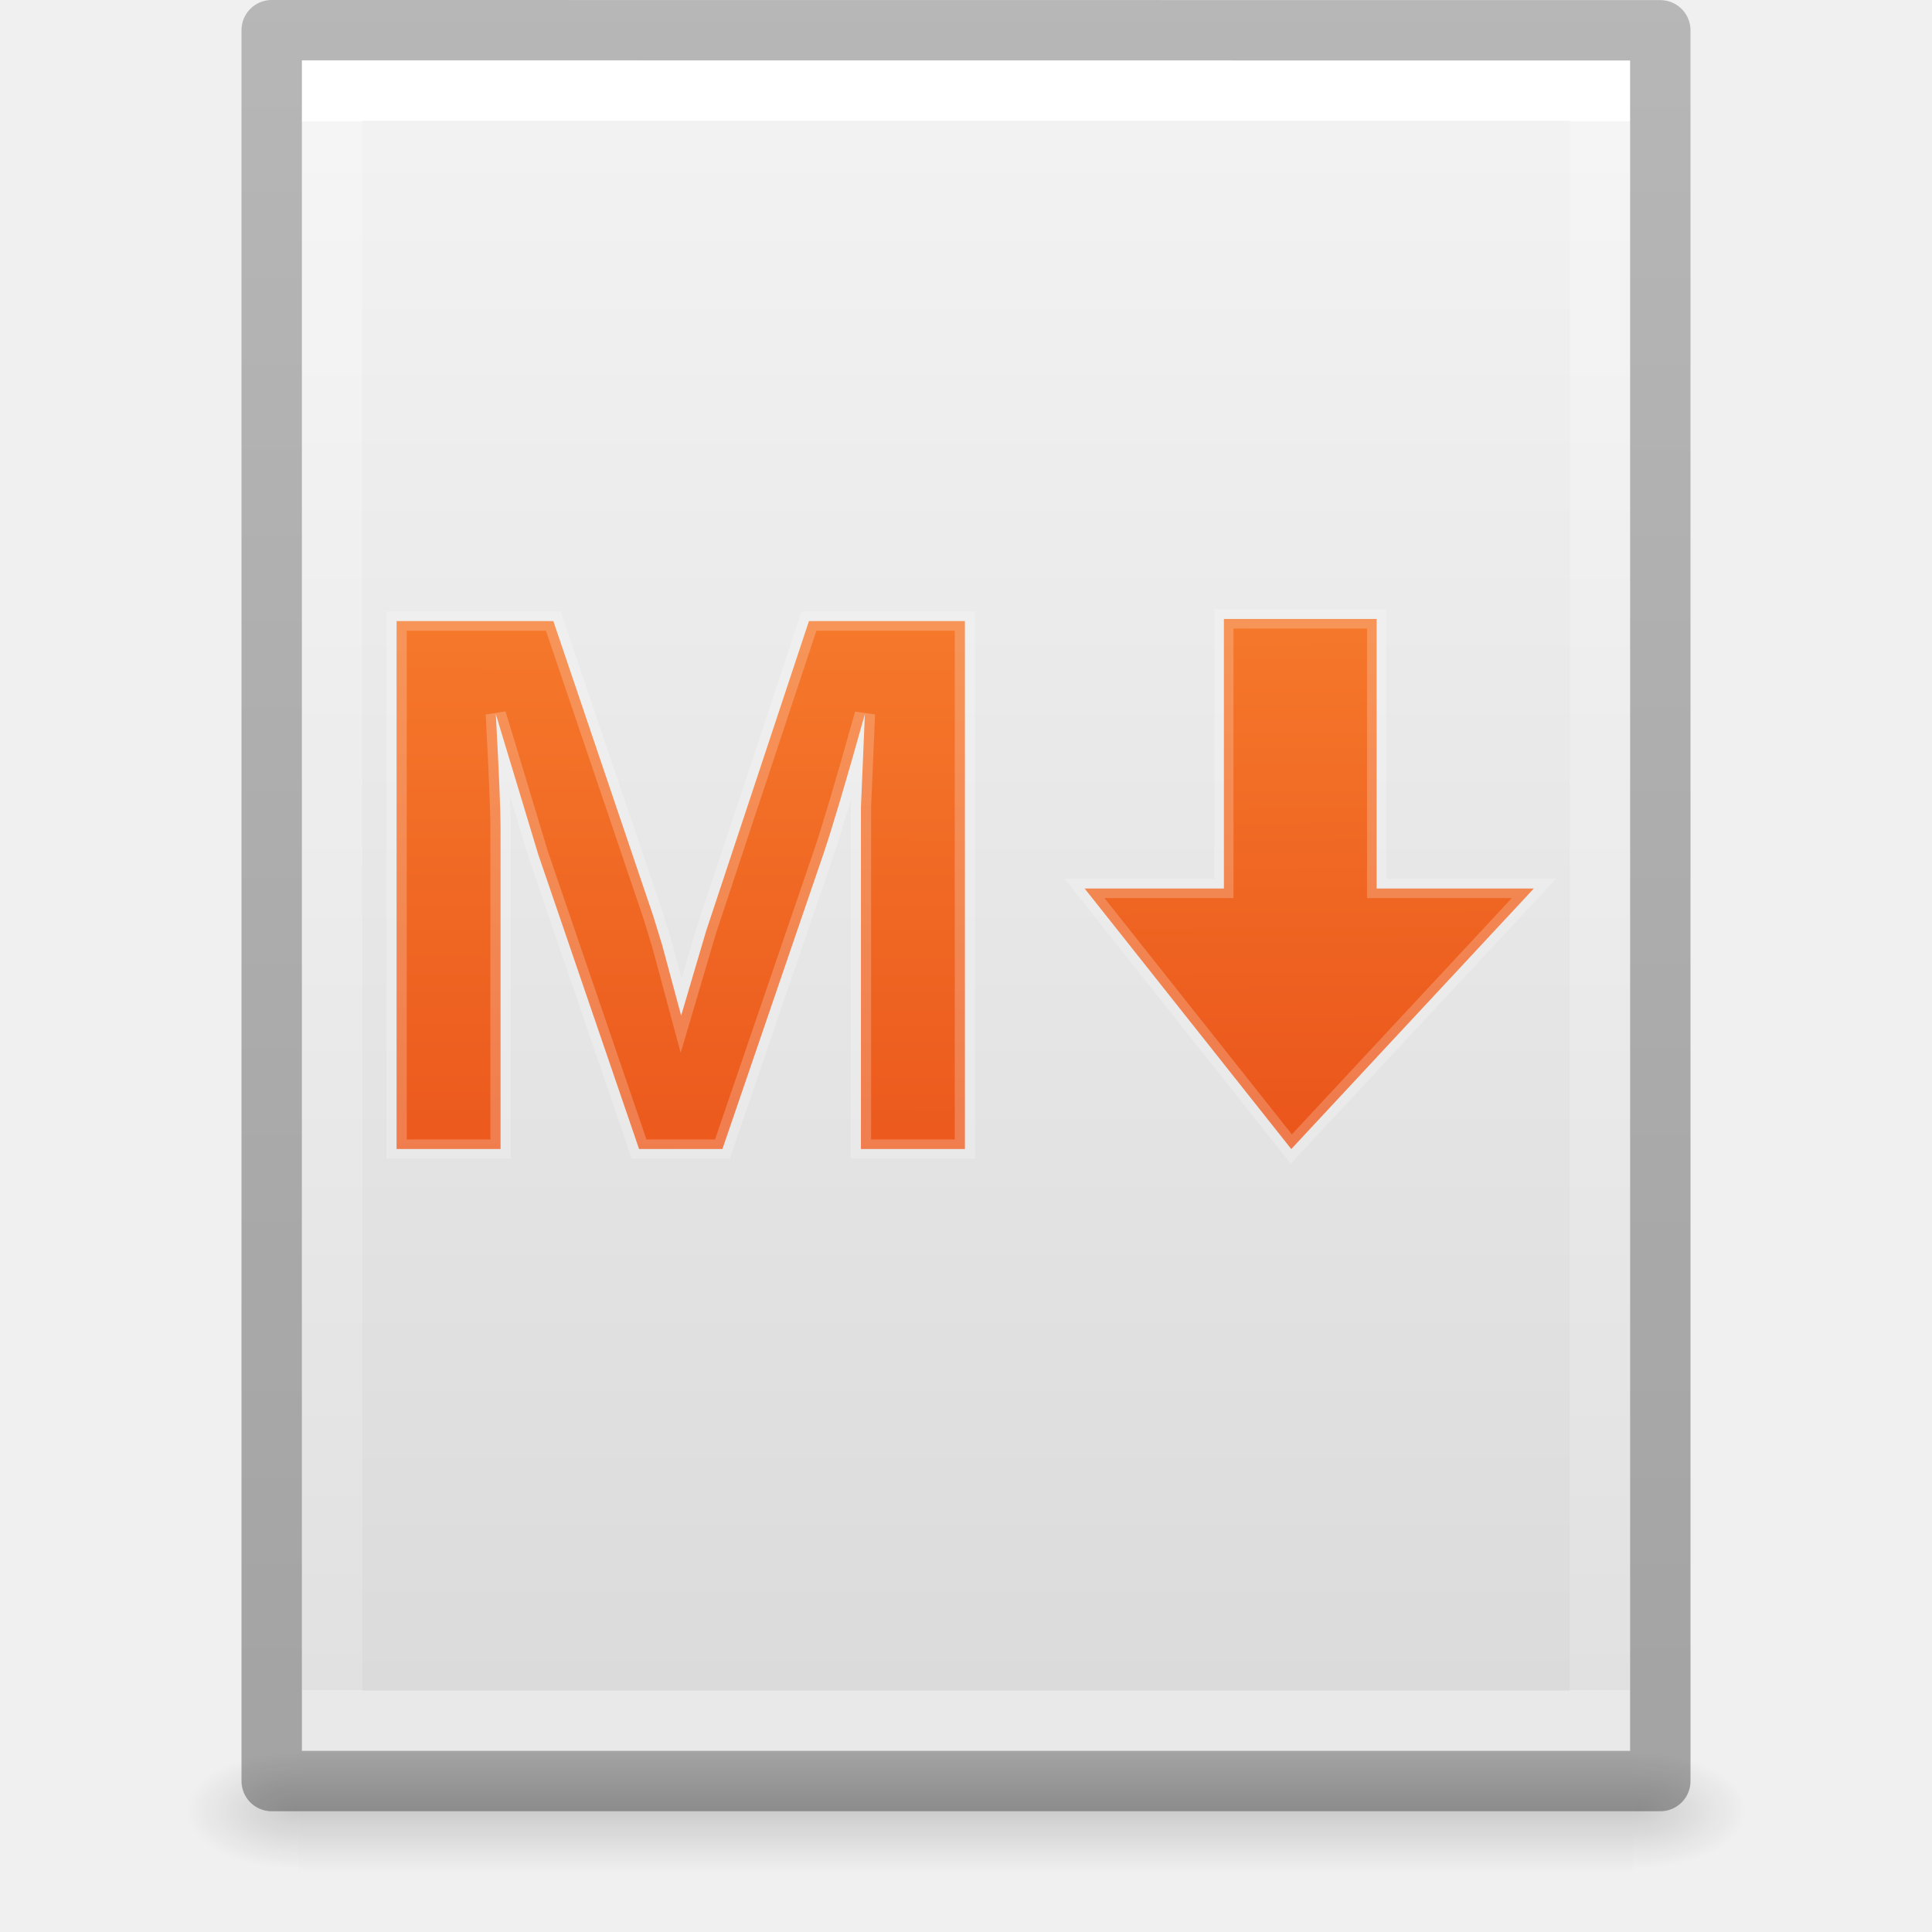
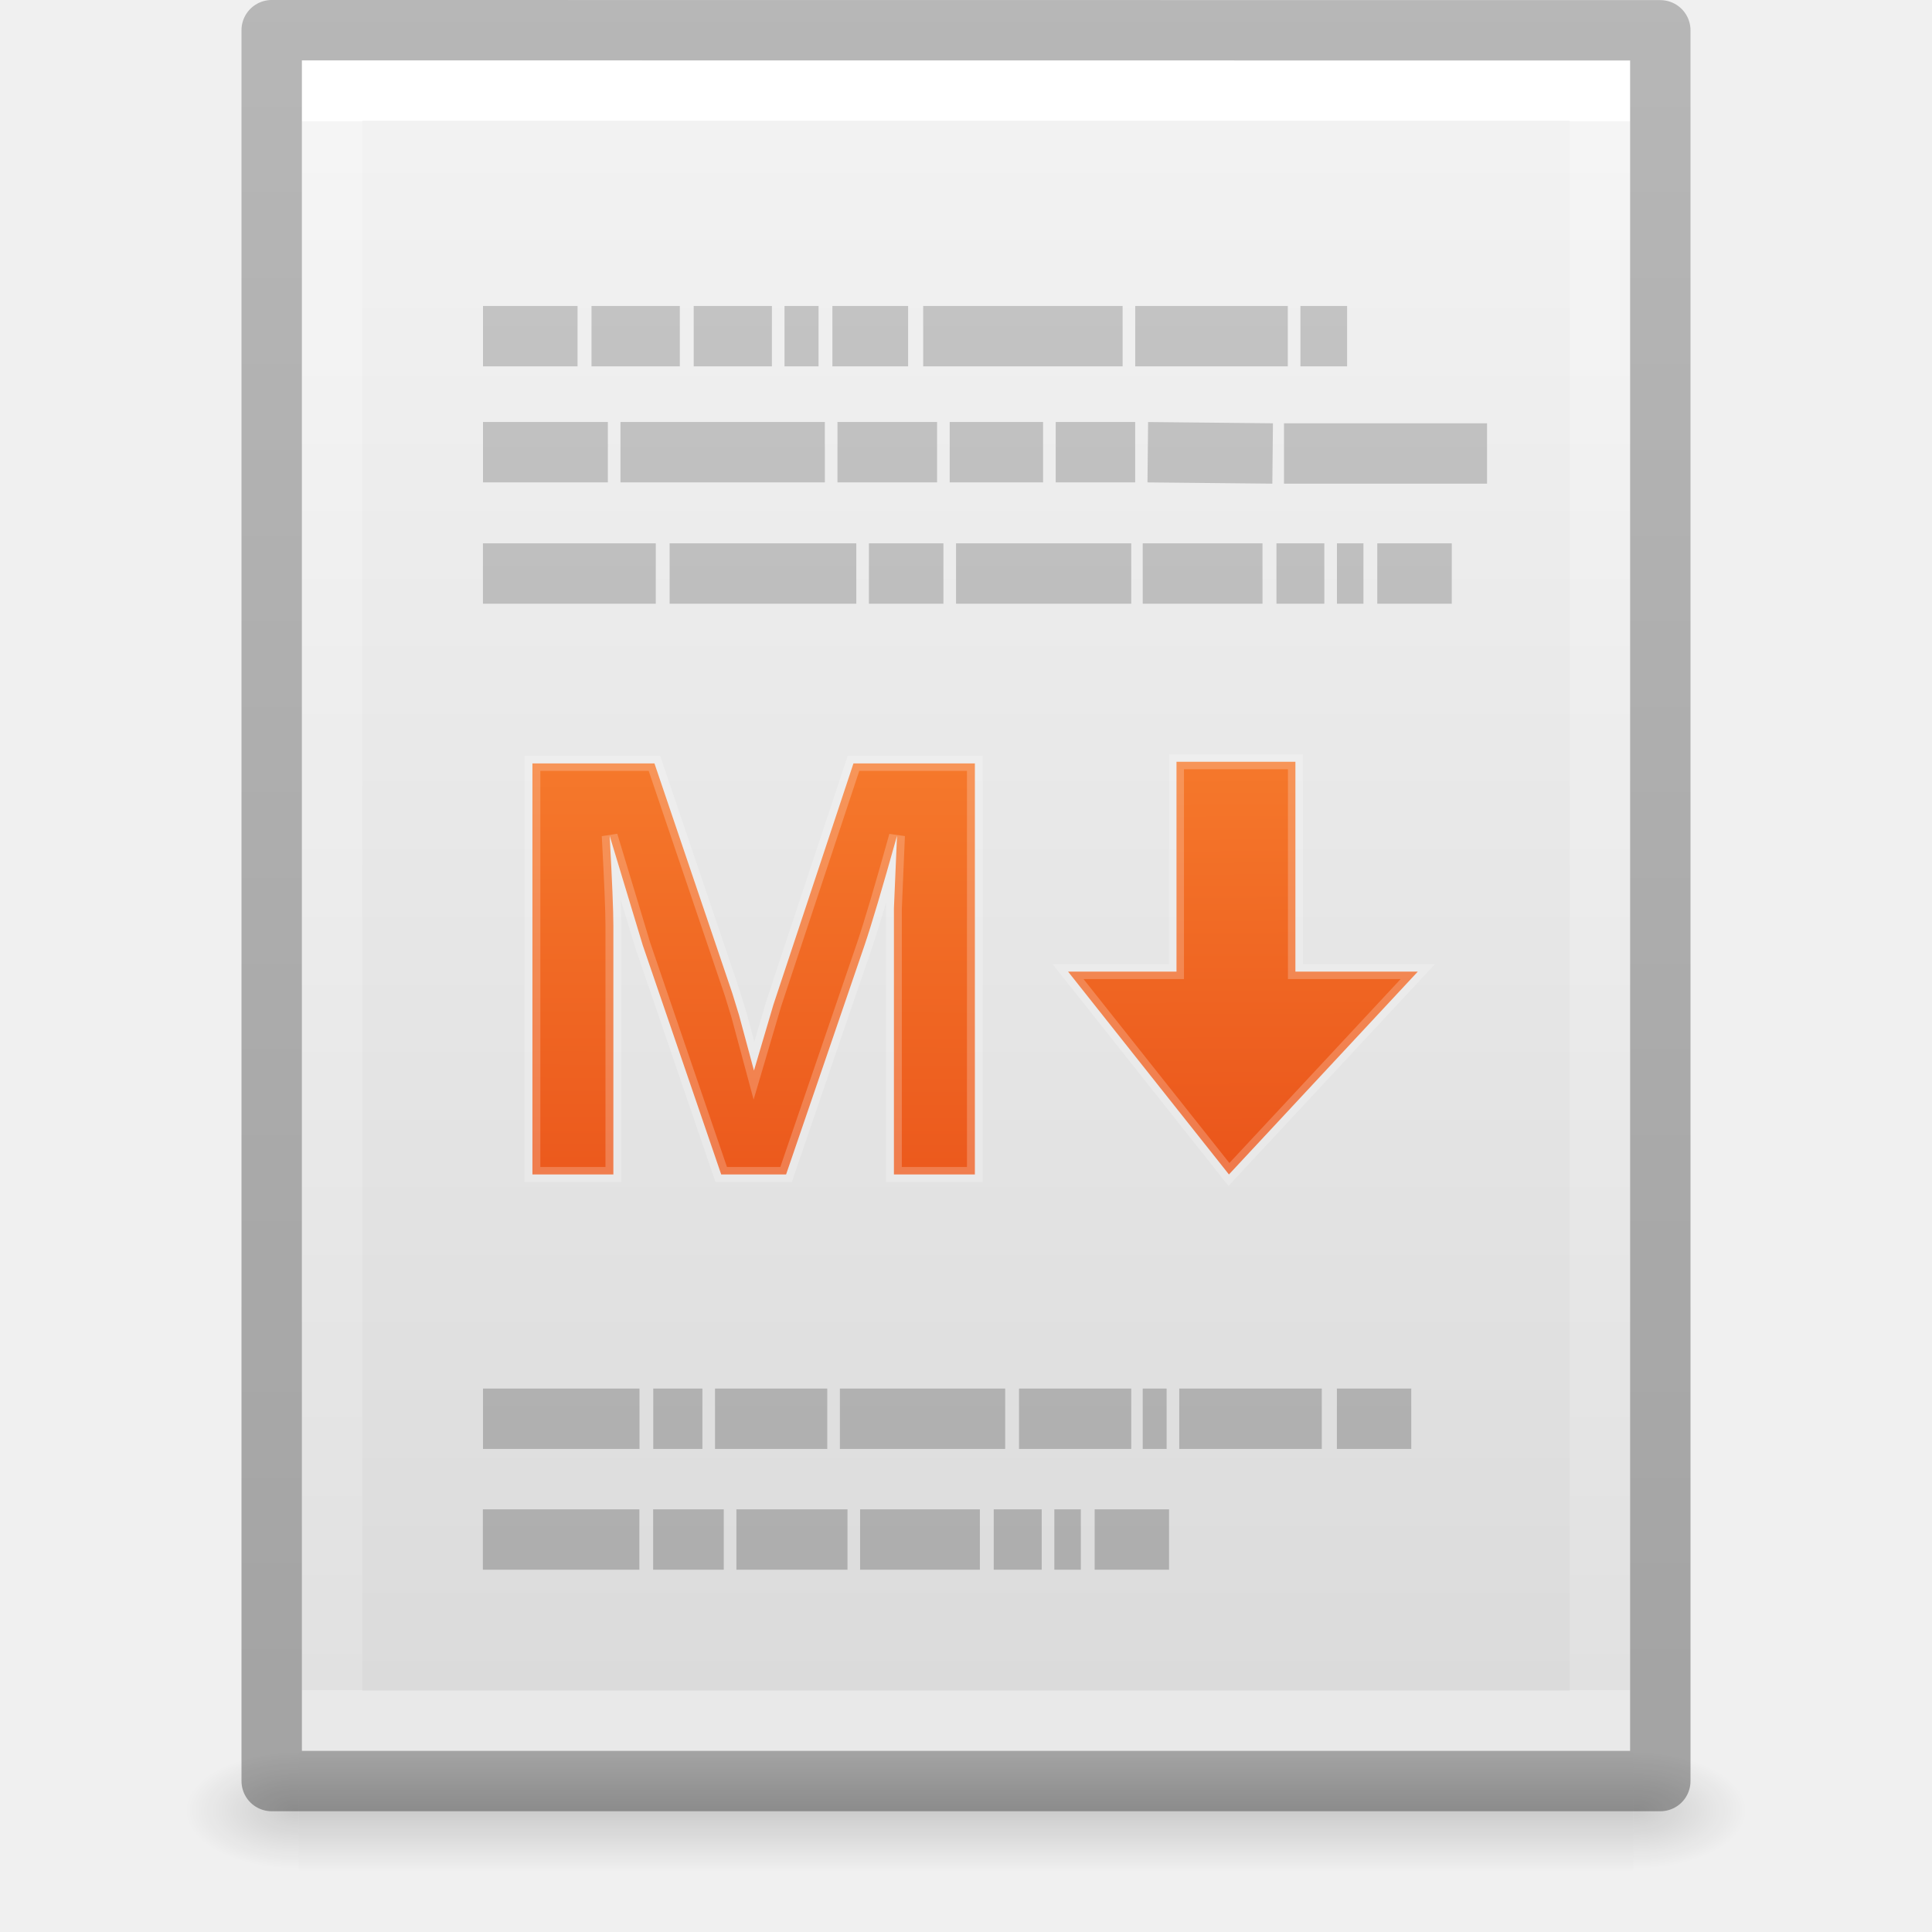
<svg xmlns="http://www.w3.org/2000/svg" xmlns:xlink="http://www.w3.org/1999/xlink" id="svg3182" height="32" width="32" version="1.1">
  <defs id="defs3184">
    <linearGradient id="linearGradient3977">
      <stop offset="0" style="stop-color:#ffffff;stop-opacity:1" id="stop3979" />
      <stop offset="0" style="stop-color:#ffffff;stop-opacity:0.235" id="stop3981" />
      <stop offset="1" style="stop-color:#ffffff;stop-opacity:0.157" id="stop3983" />
      <stop offset="1" style="stop-color:#ffffff;stop-opacity:0.392" id="stop3985" />
    </linearGradient>
    <linearGradient id="linearGradient3600-4">
      <stop offset="0" style="stop-color:#f4f4f4;stop-opacity:1" id="stop3602-7" />
      <stop offset="1" style="stop-color:#dbdbdb;stop-opacity:1" id="stop3604-6" />
    </linearGradient>
    <linearGradient id="linearGradient5060">
      <stop offset="0" style="stop-color:#000000;stop-opacity:1" id="stop5062" />
      <stop offset="1" style="stop-color:#000000;stop-opacity:0" id="stop5064" />
    </linearGradient>
    <linearGradient id="linearGradient5048">
      <stop offset="0" style="stop-color:#000000;stop-opacity:0" id="stop5050" />
      <stop offset="0.5" style="stop-color:#000000;stop-opacity:1" id="stop5056" />
      <stop offset="1" style="stop-color:#000000;stop-opacity:0" id="stop5052" />
    </linearGradient>
+     <linearGradient gradientTransform="matrix(0.5675676,0,0,0.7297297,2.378382,-2.513506)" gradientUnits="userSpaceOnUse" xlink:href="#linearGradient3977" id="linearGradient3013" y2="41.815" x2="24" y1="6.185" x1="24" />
+     <linearGradient gradientTransform="matrix(0.62857,0,0,0.6083939,0.9143198,-0.5347905)" gradientUnits="userSpaceOnUse" xlink:href="#linearGradient3600-4" id="linearGradient3016" y2="47.013" x2="25.132" y1="0.985" x1="25.132" />
+     <radialGradient gradientTransform="matrix(0.01566318,0,0,0.00823529,17.61043,25.98056)" gradientUnits="userSpaceOnUse" xlink:href="#linearGradient5060" id="radialGradient3021" fy="486.648" fx="605.714" r="117.143" cy="486.648" cx="605.714" />
+     <radialGradient gradientTransform="matrix(-0.01566318,0,0,0.00823529,14.38957,25.98056)" gradientUnits="userSpaceOnUse" xlink:href="#linearGradient5060" id="radialGradient3024" fy="486.648" fx="605.714" r="117.143" cy="486.648" cx="605.714" />
+     <linearGradient gradientTransform="matrix(0.04576928,0,0,0.00823529,-0.5423243,25.98055)" gradientUnits="userSpaceOnUse" xlink:href="#linearGradient5048" id="linearGradient3027" y2="609.505" x2="302.857" y1="366.648" x1="302.857" />
    <linearGradient id="linearGradient3104-6">
      <stop id="stop3106-3" style="stop-color:#000000;stop-opacity:0.318" offset="0" />
-       <stop id="stop3108-9-6" style="stop-color:#000000;stop-opacity:0.24" offset="1" />
+       <stop id="stop3108-9" style="stop-color:#000000;stop-opacity:0.24" offset="1" />
    </linearGradient>
-     <linearGradient y2="2.906" x2="-51.786" y1="50.786" x1="-51.786" gradientTransform="matrix(0.5306414,0,0,0.5897005,39.26961,-1.791917)" gradientUnits="userSpaceOnUse" id="linearGradient3181" xlink:href="#linearGradient3104-6" />
-     <linearGradient y2="41.815" x2="24" y1="6.185" x1="24" gradientTransform="matrix(0.5675676,0,0,0.7297297,2.378382,-2.513506)" gradientUnits="userSpaceOnUse" id="linearGradient3205" xlink:href="#linearGradient3977" />
-     <linearGradient y2="47.013" x2="25.132" y1="0.985" x1="25.132" gradientTransform="matrix(0.62857,0,0,0.608394,0.9143198,-0.534787)" gradientUnits="userSpaceOnUse" id="linearGradient3208" xlink:href="#linearGradient3600-4" />
-     <radialGradient r="117.143" fy="486.648" fx="605.714" cy="486.648" cx="605.714" gradientTransform="matrix(0.01566318,0,0,0.00823529,17.61043,25.98056)" gradientUnits="userSpaceOnUse" id="radialGradient3213" xlink:href="#linearGradient5060" />
-     <radialGradient r="117.143" fy="486.648" fx="605.714" cy="486.648" cx="605.714" gradientTransform="matrix(-0.01566318,0,0,0.00823529,14.38957,25.98056)" gradientUnits="userSpaceOnUse" id="radialGradient3216" xlink:href="#linearGradient5060" />
-     <linearGradient y2="609.505" x2="302.857" y1="366.648" x1="302.857" gradientTransform="matrix(0.04576928,0,0,0.00823529,-0.5423243,25.98055)" gradientUnits="userSpaceOnUse" id="linearGradient3219" xlink:href="#linearGradient5048" />
+     <linearGradient y2="2.906" x2="-51.786" y1="50.786" x1="-51.786" gradientTransform="matrix(0.5306414,0,0,0.5897005,39.26961,-1.791918)" gradientUnits="userSpaceOnUse" id="linearGradient3148" xlink:href="#linearGradient3104-6" />
+     <linearGradient x1="22.004" y1="47.813" x2="22.004" y2="3.364" id="linearGradient3084" xlink:href="#linearGradient3104-5" gradientUnits="userSpaceOnUse" gradientTransform="matrix(0.6685838,0,0,0.6703699,-0.6796192,-2.308268)" />
+     <linearGradient id="linearGradient3104-5">
+       <stop id="stop3106-2" style="stop-color:#aaaaaa;stop-opacity:1" offset="0" />
+       <stop id="stop3108-5" style="stop-color:#c8c8c8;stop-opacity:1" offset="1" />
+     </linearGradient>
+     <linearGradient xlink:href="#linearGradient2867-449-88-871-390-598-476-591-434-148-57-177-8-3-3" id="linearGradient4310" x1="63.612" y1="-19.887" x2="63.1" y2="149.676" gradientUnits="userSpaceOnUse" />
    <linearGradient id="linearGradient2867-449-88-871-390-598-476-591-434-148-57-177-8-3-3">
      <stop offset="0" style="stop-color:#ffcd7d;stop-opacity:1" id="stop3750-1-0-7" />
      <stop offset="0.262" style="stop-color:#fc8f36;stop-opacity:1" id="stop3752-3-7-4" />
      <stop offset="0.705" style="stop-color:#e23a0e;stop-opacity:1" id="stop3754-1-8-5" />
      <stop offset="1" style="stop-color:#ac441f;stop-opacity:1" id="stop3756-1-6-2" />
    </linearGradient>
-     <radialGradient xlink:href="#linearGradient2867-449-88-871-390-598-476-591-434-148-57-177-8-3-3" id="radialGradient4873" gradientUnits="userSpaceOnUse" gradientTransform="matrix(0,4.936567,-6.284627,0,118.0064,-106.7004)" cx="18.148" cy="16.232" fx="18.148" fy="16.232" r="12.672" />
-     <linearGradient xlink:href="#linearGradient2867-449-88-871-390-598-476-591-434-148-57-177-8-3-3" id="linearGradient4310" x1="63.612" y1="-19.887" x2="63.1" y2="149.676" gradientUnits="userSpaceOnUse" />
-     <linearGradient xlink:href="#linearGradient2867-449-88-871-390-598-476-591-434-148-57-177-8-3-3" id="linearGradient4342" gradientUnits="userSpaceOnUse" x1="63.612" y1="-19.887" x2="63.1" y2="149.676" />
    <linearGradient xlink:href="#linearGradient2867-449-88-871-390-598-476-591-434-148-57-177-8-3-3" id="linearGradient4402" x1="80.557" y1="-12.507" x2="81.26" y2="136.899" gradientUnits="userSpaceOnUse" />
+     <linearGradient xlink:href="#linearGradient2867-449-88-871-390-598-476-591-434-148-57-177-8-3-3" id="linearGradient3405" gradientUnits="userSpaceOnUse" x1="63.612" y1="-19.887" x2="63.1" y2="149.676" />
  </defs>
-   <rect width="22.1" height="2" x="4.95" y="29" id="rect2879" style="opacity:0.15;fill:url(#linearGradient3219);fill-opacity:1;fill-rule:nonzero;stroke:none;stroke-width:1;marker:none;visibility:visible;display:inline;overflow:visible" />
-   <path d="m 4.95,29 c 0,0 0,2 0,2 -0.807,0.004 -1.95,-0.448 -1.95,-1 0,-0.552 0.9,-1 1.95,-1 z" id="path2881" style="opacity:0.15;fill:url(#radialGradient3216);fill-opacity:1;fill-rule:nonzero;stroke:none;stroke-width:1;marker:none;visibility:visible;display:inline;overflow:visible" />
-   <path d="m 27.05,29 c 0,0 0,2 0,2 0.807,0.004 1.95,-0.448 1.95,-1 0,-0.552 -0.9,-1 -1.95,-1 z" id="path2883" style="opacity:0.15;fill:url(#radialGradient3213);fill-opacity:1;fill-rule:nonzero;stroke:none;stroke-width:1;marker:none;visibility:visible;display:inline;overflow:visible" />
-   <path d="m 5,1 c 5.041,0 22,0.002 22,0.002 L 27,29 C 27,29 12.333,29 5,29 5,19.667 5,10.333 5,1 z" id="path4160-3" style="fill:url(#linearGradient3208);fill-opacity:1;stroke:none;display:inline" />
-   <path d="m 26.5,28.5 -21,0 0,-27 21,0 z" id="rect6741-1" style="fill:none;stroke:url(#linearGradient3205);stroke-width:1;stroke-linecap:round;stroke-linejoin:miter;stroke-miterlimit:4;stroke-opacity:1;stroke-dasharray:none;stroke-dashoffset:0" />
-   <path style="fill:none;stroke:url(#linearGradient3181);stroke-width:1;stroke-linecap:butt;stroke-linejoin:round;stroke-miterlimit:4;stroke-opacity:1;stroke-dasharray:none;stroke-dashoffset:0;display:inline" id="path4160-6-1" d="m 4.5,0.5 c 5.27,0 23,0.002 23,0.002 l 2.4e-5,28.998 c 0,0 -15.333,0 -23,0 0,-9.667 0,-19.333 0,-29 z" />
-   <g transform="matrix(0.3177388,0,0,0.3177388,-4.282955,-3.855572)" id="g4926">
+   <rect style="opacity:0.15;fill:url(#linearGradient3027);fill-opacity:1;fill-rule:nonzero;stroke:none;stroke-width:1;marker:none;visibility:visible;display:inline;overflow:visible" id="rect2879" y="29" x="4.95" height="2" width="22.1" />
+   <path style="opacity:0.15;fill:url(#radialGradient3024);fill-opacity:1;fill-rule:nonzero;stroke:none;stroke-width:1;marker:none;visibility:visible;display:inline;overflow:visible" id="path2881" d="m 4.95,29 c 0,0 0,2 0,2 -0.807,0.004 -1.95,-0.448 -1.95,-1 0,-0.552 0.9,-1 1.95,-1 z" />
+   <path style="opacity:0.15;fill:url(#radialGradient3021);fill-opacity:1;fill-rule:nonzero;stroke:none;stroke-width:1;marker:none;visibility:visible;display:inline;overflow:visible" id="path2883" d="m 27.05,29 c 0,0 0,2 0,2 0.807,0.004 1.95,-0.448 1.95,-1 0,-0.552 -0.9,-1 -1.95,-1 z" />
+   <path style="fill:url(#linearGradient3016);fill-opacity:1;stroke:none;display:inline" id="path4160-3" d="m 5,1 c 5.041,0 22,0.002 22,0.002 L 27,29 C 27,29 12.333,29 5,29 5,19.667 5,10.333 5,1 z" />
+   <path style="fill:none;stroke:url(#linearGradient3013);stroke-width:1;stroke-linecap:round;stroke-linejoin:miter;stroke-miterlimit:4;stroke-opacity:1;stroke-dasharray:none;stroke-dashoffset:0" id="rect6741-1" d="m 26.5,28.5 -21,0 0,-27 21,0 z" />
+   <path d="m 4.5,0.5 c 5.27,0 23,0.002 23,0.002 l 2.4e-5,28.998 c 0,0 -15.333,0 -23,0 0,-9.667 0,-19.333 0,-29 z" id="path4160-6-1" style="fill:none;stroke:url(#linearGradient3148);stroke-width:1;stroke-linecap:butt;stroke-linejoin:round;stroke-miterlimit:4;stroke-opacity:1;stroke-dasharray:none;stroke-dashoffset:0;display:inline" />
+   <path style="fill:none;stroke:url(#linearGradient3084);stroke-width:1px;stroke-linecap:butt;stroke-linejoin:miter;stroke-opacity:1" d="m 8,5.568 1.566,0 -1.566,0 z m 1.797,0 1.463,0 -1.463,0 z m 1.693,0 1.295,0 -1.295,0 z m 1.504,0 0.564,0 -0.564,0 z m 0.793,0 1.254,0 -1.254,0 z m 1.504,0 3.303,0 -3.303,0 z m 3.512,0 2.527,0 -2.527,0 z m 2.736,0 0.773,0 -0.773,0 z m -13.539,1.922 2.068,0 -2.068,0 z m 2.277,0 3.385,0 -3.385,0 z m 3.594,0 1.65,0 -1.65,0 z m 1.859,0 1.547,0 -1.547,0 z m 1.756,0 1.316,0 -1.316,0 z m 1.525,0 2.068,0.021 -2.068,-0.021 z m 2.256,0.021 3.363,0 -3.363,0 z m -13.268,1.988 2.863,0 -2.863,0 z m 3.092,0 3.092,0 -3.092,0 z m 3.301,0 1.234,0 -1.234,0 z m 1.443,0 2.902,0 -2.902,0 z m 3.092,0 1.984,0 -1.984,0 z m 2.215,0 0.793,0 -0.793,0 z m 1.002,0 0.439,0 -0.439,0 z m 0.668,0 1.234,0 -1.234,0 z M 8,23.499 l 2.592,0 -2.592,0 z m 2.82,0 0.814,0 -0.814,0 z m 1.023,0 1.859,0 -1.859,0 z m 2.068,0 2.738,0 -2.738,0 z m 2.967,0 1.859,0 -1.859,0 z m 2.049,0 0.396,0 -0.396,0 z m 0.605,0 2.361,0 -2.361,0 z m 2.611,0 1.232,0 -1.232,0 z m -14.145,2 2.592,0 -2.592,0 z m 2.82,0 1.17,0 -1.17,0 z m 1.379,0 1.84,0 -1.84,0 z m 2.049,0 1.984,0 -1.984,0 z m 2.213,0 0.795,0 -0.795,0 z m 1.004,0 0.439,0 -0.439,0 z m 0.668,0 1.232,0 -1.232,0 z" id="path3475" />
+   <g transform="matrix(0.24736,0,0,0.24736,0.3706619,1.634774)" id="g4926">
    <g transform="matrix(1.059205,0,0,1,-3.758393,0)" id="text4297" style="font-style:normal;font-weight:normal;font-size:15px;line-height:125%;font-family:sans-serif;letter-spacing:0px;word-spacing:0px;opacity:1;fill:url(#linearGradient4310);fill-opacity:1;stroke:#ffffff;stroke-width:1px;stroke-linecap:butt;stroke-linejoin:miter;stroke-opacity:0.217">
-       <path id="path4302" style="font-style:normal;font-variant:normal;font-weight:bold;font-stretch:normal;font-size:40px;font-family:sans-serif;-inkscape-font-specification:'sans-serif Bold';fill:url(#linearGradient4342);fill-opacity:1;stroke:#ffffff;stroke-opacity:0.217" d="m 58.645,72.031 0,-16.68 q 0,-0.566 0,-1.133 0.02,-0.566 0.195,-4.863 -1.387,5.254 -2.051,7.324 l -4.961,15.352 -4.102,0 -4.961,-15.352 -2.09,-7.324 q 0.234,4.531 0.234,5.996 l 0,16.68 -5.117,0 0,-27.52 7.715,0 4.922,15.391 0.43,1.484 0.938,3.691 1.23,-4.414 5.059,-16.152 7.676,0 0,27.52 -5.117,0 z" />
+       <path id="path4302" style="font-style:normal;font-variant:normal;font-weight:bold;font-stretch:normal;font-size:40px;font-family:sans-serif;-inkscape-font-specification:'sans-serif Bold';fill:url(#linearGradient3405);fill-opacity:1;stroke:#ffffff;stroke-opacity:0.217" d="m 58.645,72.031 0,-16.68 q 0,-0.566 0,-1.133 0.02,-0.566 0.195,-4.863 -1.387,5.254 -2.051,7.324 l -4.961,15.352 -4.102,0 -4.961,-15.352 -2.09,-7.324 q 0.234,4.531 0.234,5.996 l 0,16.68 -5.117,0 0,-27.52 7.715,0 4.922,15.391 0.43,1.484 0.938,3.691 1.23,-4.414 5.059,-16.152 7.676,0 0,27.52 -5.117,0 z" />
    </g>
    <path id="path4386" d="m 77.279,44.399 7.962,0 0,14.051 8.196,0 -12.646,13.582 -10.772,-13.582 7.26,0 z" style="fill:url(#linearGradient4402);fill-opacity:1;fill-rule:evenodd;stroke:#ffffff;stroke-width:1px;stroke-linecap:butt;stroke-linejoin:miter;stroke-opacity:0.217" />
  </g>
</svg>
